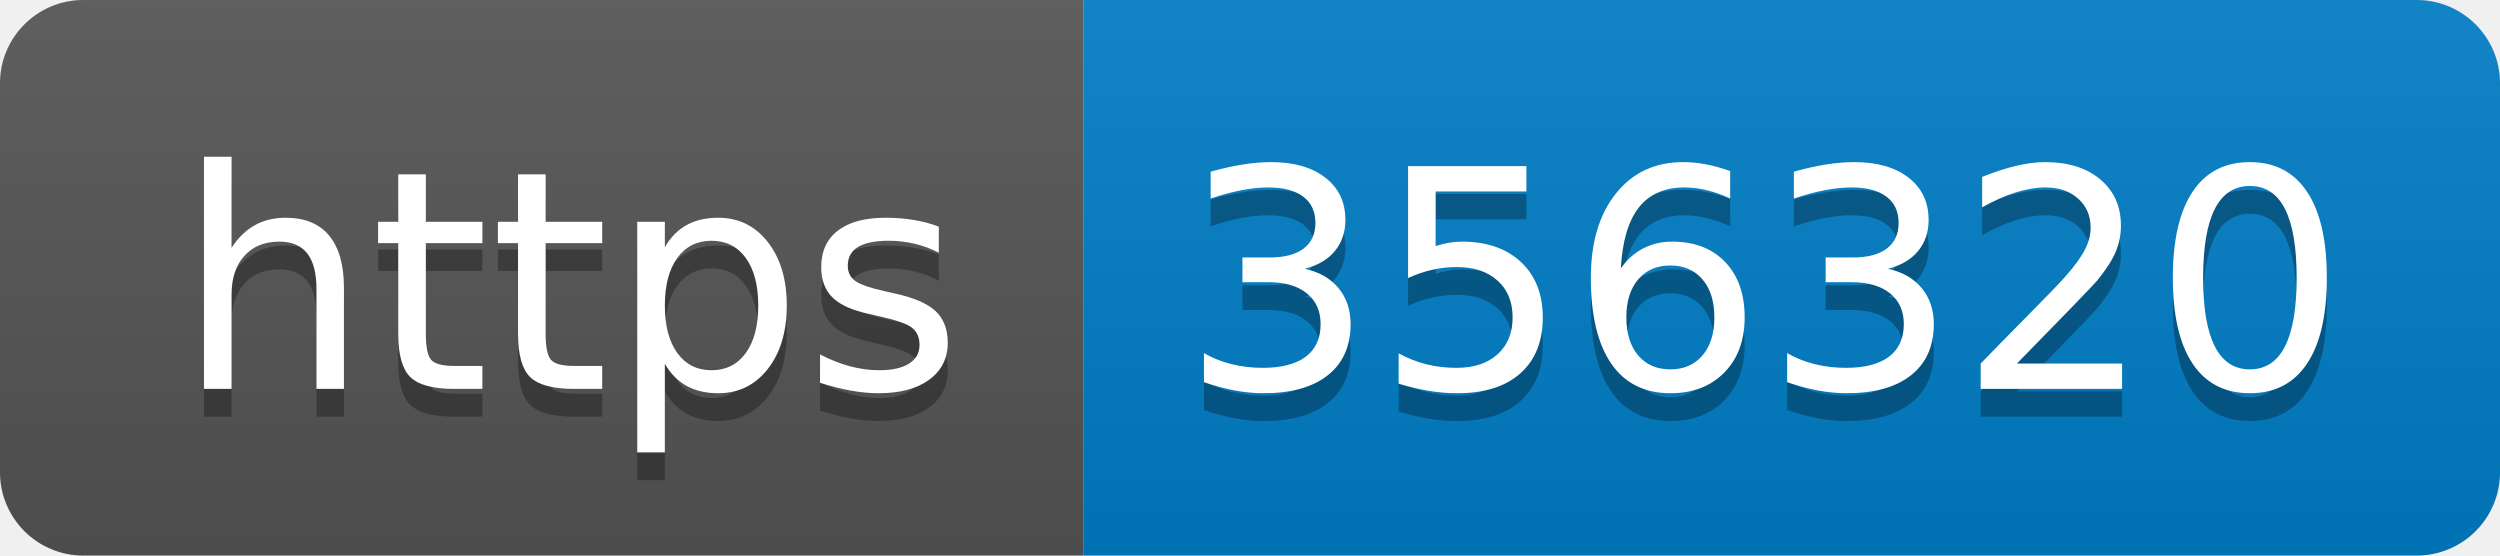
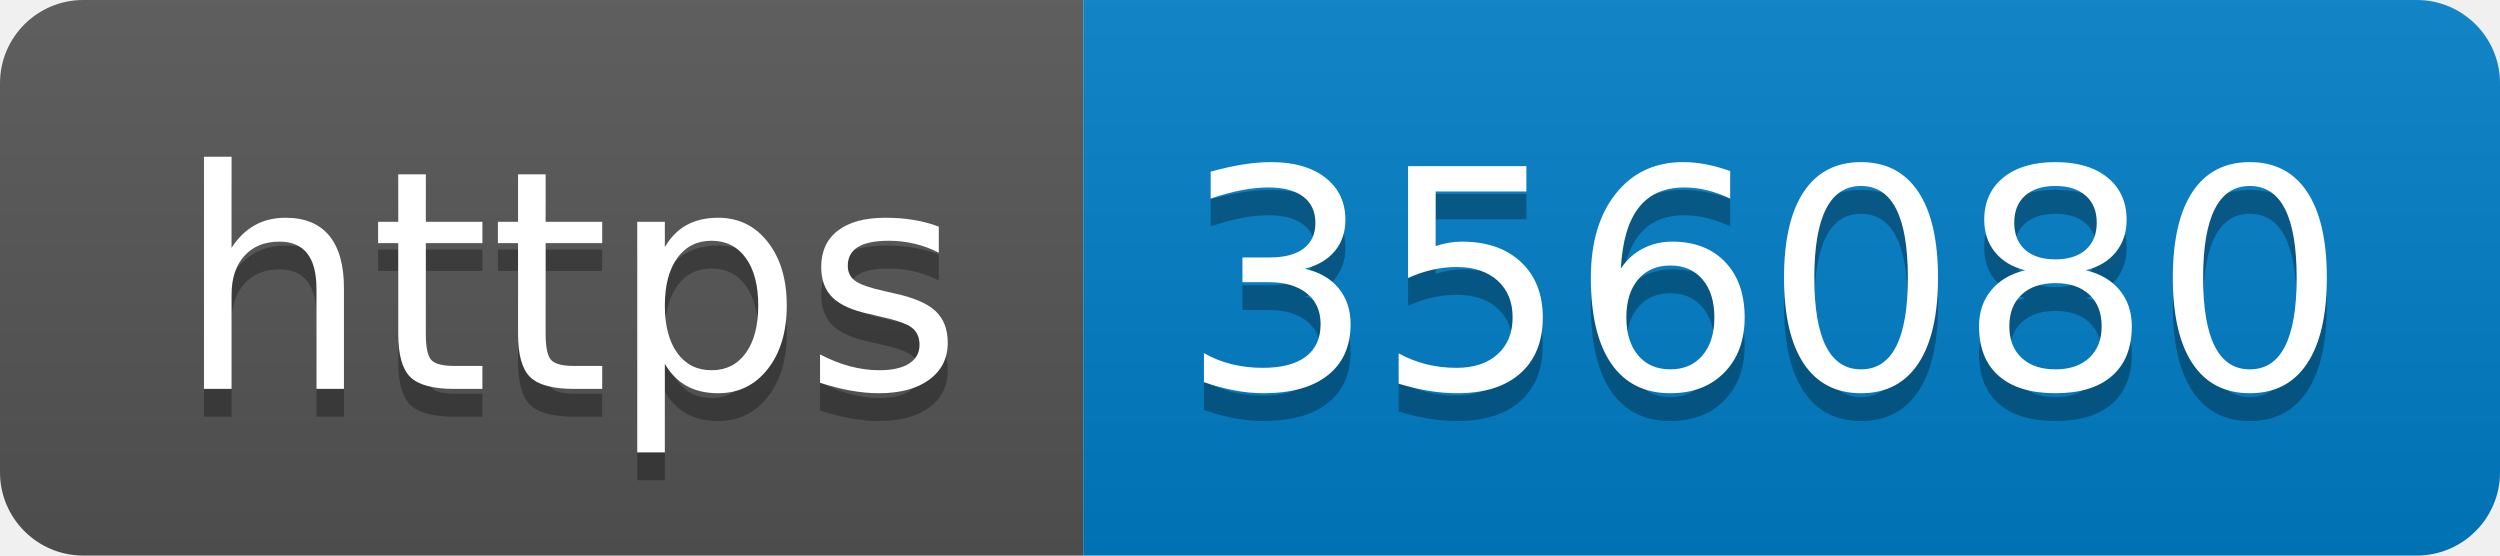
- <svg xmlns="http://www.w3.org/2000/svg" width="90" height="20" role="img" aria-label="https: 356320">
+ <svg xmlns="http://www.w3.org/2000/svg" width="90" height="20" role="img" aria-label="https: 356080">
  <linearGradient id="s" x2="0" y2="100%">
    <stop offset="0" stop-color="#bbb" stop-opacity=".1" />
    <stop offset="1" stop-opacity=".1" />
  </linearGradient>
  <clipPath id="r">
    <rect width="90" height="20" rx="3" fill="#fff" />
  </clipPath>
  <g clip-path="url(#r)">
    <rect width="39" height="20" fill="#555" />
    <rect x="39" width="51" height="20" fill="#007ec6" />
    <rect width="90" height="20" fill="url(#s)" />
  </g>
  <g fill="#fff" text-anchor="middle" font-family="Verdana,Geneva,DejaVu Sans,sans-serif" text-rendering="geometricPrecision" font-size="110">
    <text aria-hidden="true" x="205" y="150" fill="#010101" fill-opacity=".3" transform="scale(.1)" textLength="290">https</text>
    <text x="205" y="140" transform="scale(.1)" fill="#fff" textLength="290">https</text>
-     <text aria-hidden="true" x="635" y="150" fill="#010101" fill-opacity=".3" transform="scale(.1)" textLength="410">356320</text>
-     <text x="635" y="140" transform="scale(.1)" fill="#fff" textLength="410">356320</text>
+     <text aria-hidden="true" x="635" y="150" fill="#010101" fill-opacity=".3" transform="scale(.1)" textLength="410">356080</text>
+     <text x="635" y="140" transform="scale(.1)" fill="#fff" textLength="410">356080</text>
  </g>
</svg>
